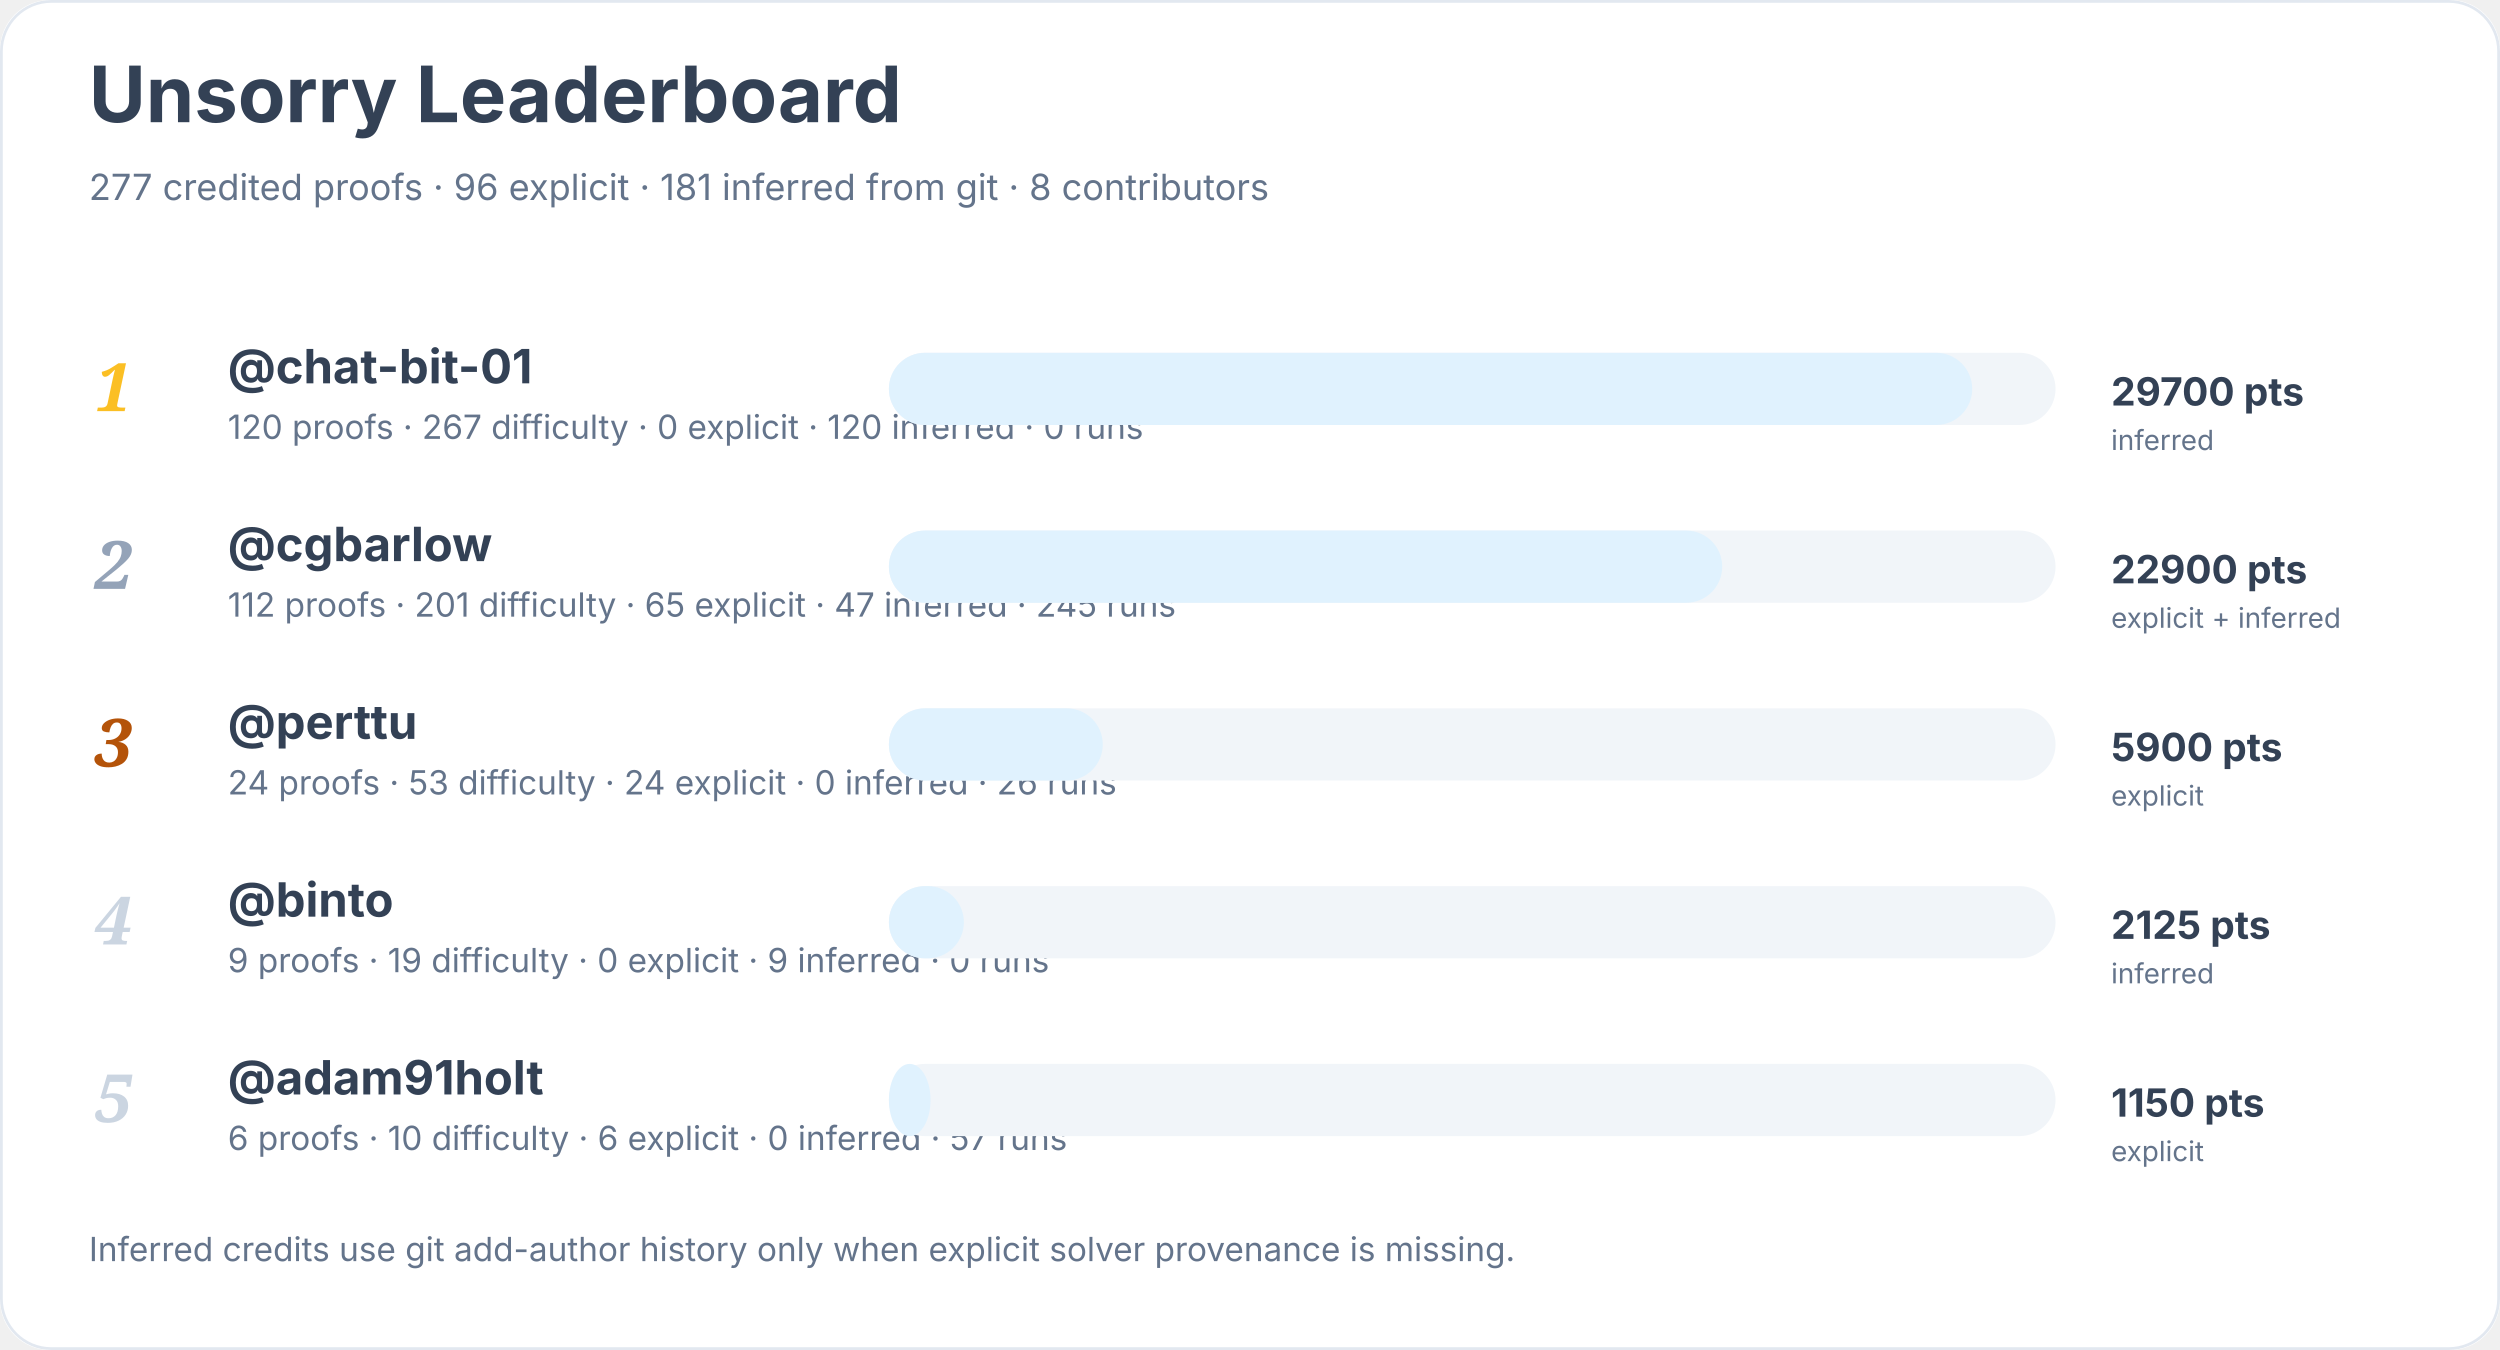
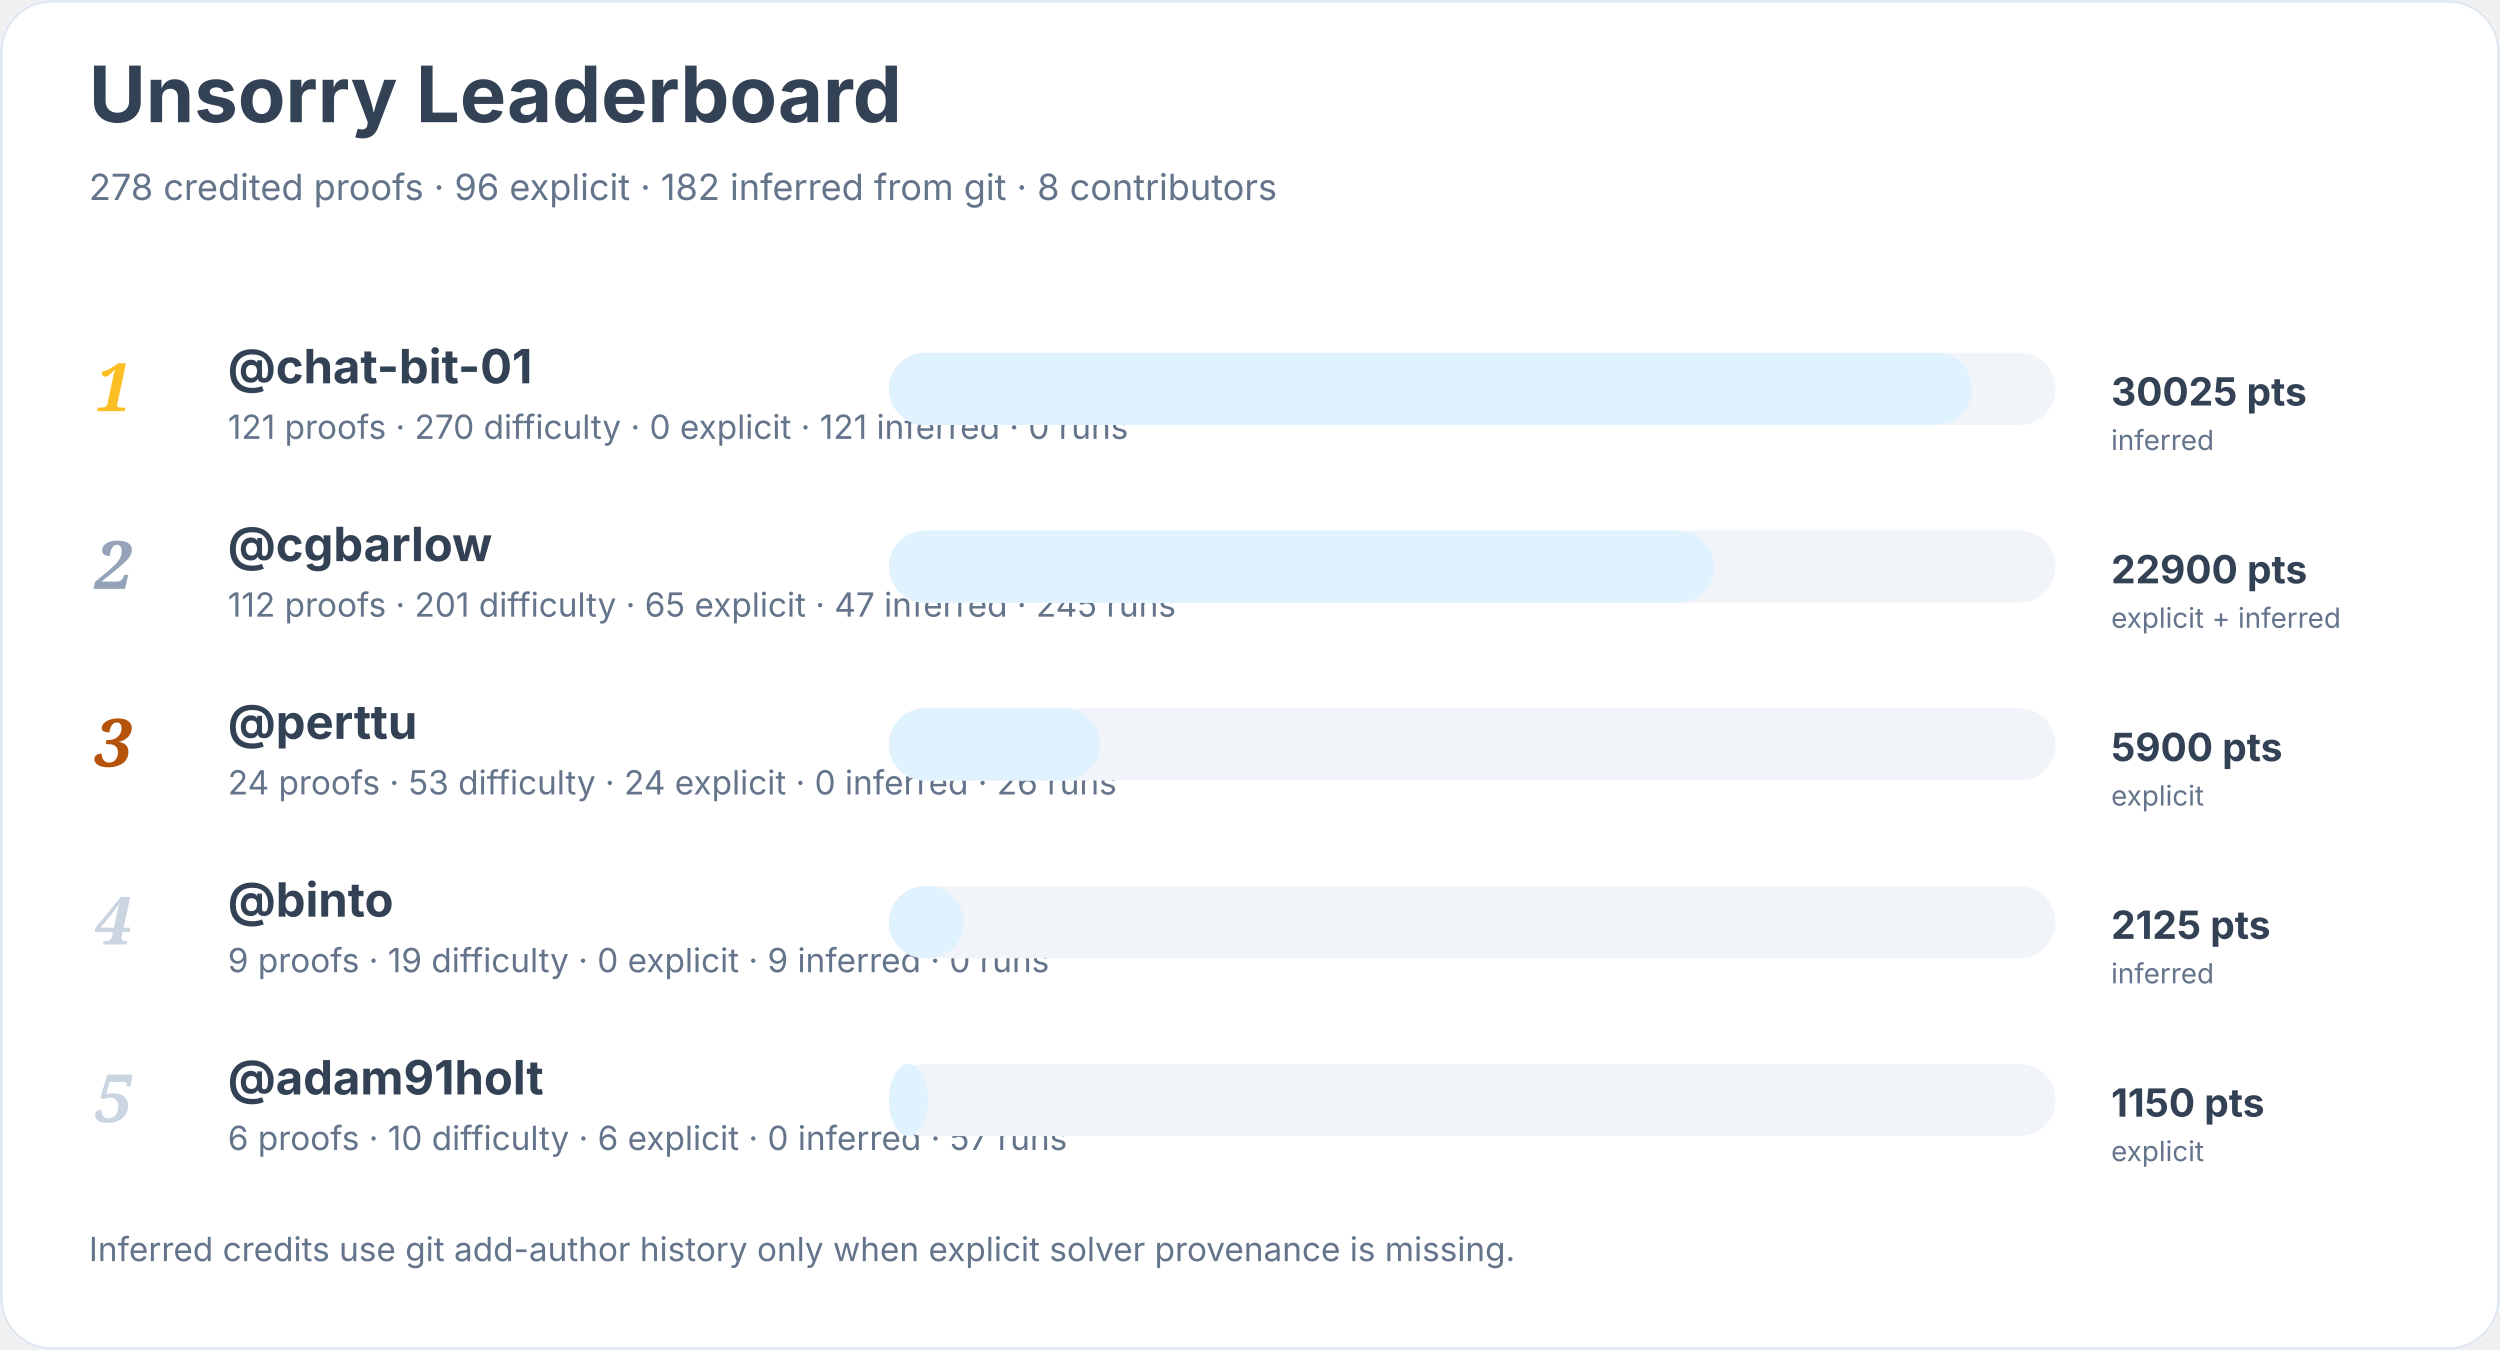
<svg xmlns="http://www.w3.org/2000/svg" width="900" height="486" viewBox="0 0 900 486" role="img" aria-labelledby="title desc">
  <rect width="900" height="100%" rx="18" fill="#ffffff" />
  <rect x="0.5" y="0.5" width="899" height="485" rx="18" fill="none" stroke="#e2e8f0" />
  <text x="32" y="44" font-family="Inter, system-ui, sans-serif" font-size="28" font-weight="700" fill="#334155">Unsorry Leaderboard</text>
-   <text x="32" y="72" font-family="Inter, system-ui, sans-serif" font-size="13" fill="#64748b">277 credited proofs · 96 explicit · 181 inferred from git · 8 contributors</text>
+   <text x="32" y="72" font-family="Inter, system-ui, sans-serif" font-size="13" fill="#64748b">278 credited proofs · 96 explicit · 182 inferred from git · 8 contributors</text>
  <text x="34" y="148" font-family="Georgia, serif" font-size="24" font-style="italic" font-weight="700" fill="#fbbf24">1</text>
  <a href="https://github.com/chat-bit-01">
    <text x="82" y="138" font-family="Inter, system-ui, sans-serif" font-size="17" font-weight="650" fill="#334155">@chat-bit-01</text>
  </a>
-   <text x="82" y="158" font-family="Inter, system-ui, sans-serif" font-size="12" fill="#64748b">120 proofs · 267 difficulty · 0 explicit · 120 inferred · 0 runs</text>
+   <text x="82" y="158" font-family="Inter, system-ui, sans-serif" font-size="12" fill="#64748b">121 proofs · 270 difficulty · 0 explicit · 121 inferred · 0 runs</text>
  <rect x="320" y="127" width="420" height="26" rx="13" fill="#f1f5f9" />
  <rect x="320" y="127" width="390" height="26" rx="13" fill="#e0f2fe" />
-   <text x="760" y="146" font-family="Inter, system-ui, sans-serif" font-size="14" font-weight="700" fill="#334155">29700 pts</text>
+   <text x="760" y="146" font-family="Inter, system-ui, sans-serif" font-size="14" font-weight="700" fill="#334155">30025 pts</text>
  <text x="760" y="162" font-family="Inter, system-ui, sans-serif" font-size="10" fill="#64748b">inferred</text>
  <text x="34" y="212" font-family="Georgia, serif" font-size="24" font-style="italic" font-weight="700" fill="#94a3b8">2</text>
  <a href="https://github.com/cgbarlow">
    <text x="82" y="202" font-family="Inter, system-ui, sans-serif" font-size="17" font-weight="650" fill="#334155">@cgbarlow</text>
  </a>
  <text x="82" y="222" font-family="Inter, system-ui, sans-serif" font-size="12" fill="#64748b">112 proofs · 201 difficulty · 65 explicit · 47 inferred · 245 runs</text>
  <rect x="320" y="191" width="420" height="26" rx="13" fill="#f1f5f9" />
-   <rect x="320" y="191" width="300" height="26" rx="13" fill="#e0f2fe" />
+   <rect x="320" y="191" width="297" height="26" rx="13" fill="#e0f2fe" />
  <text x="760" y="210" font-family="Inter, system-ui, sans-serif" font-size="14" font-weight="700" fill="#334155">22900 pts</text>
  <text x="760" y="226" font-family="Inter, system-ui, sans-serif" font-size="10" fill="#64748b">explicit + inferred</text>
  <text x="34" y="276" font-family="Georgia, serif" font-size="24" font-style="italic" font-weight="700" fill="#b45309">3</text>
  <a href="https://github.com/perttu">
    <text x="82" y="266" font-family="Inter, system-ui, sans-serif" font-size="17" font-weight="650" fill="#334155">@perttu</text>
  </a>
  <text x="82" y="286" font-family="Inter, system-ui, sans-serif" font-size="12" fill="#64748b">24 proofs · 53 difficulty · 24 explicit · 0 inferred · 26 runs</text>
  <rect x="320" y="255" width="420" height="26" rx="13" fill="#f1f5f9" />
-   <rect x="320" y="255" width="77" height="26" rx="13" fill="#e0f2fe" />
+   <rect x="320" y="255" width="76" height="26" rx="13" fill="#e0f2fe" />
  <text x="760" y="274" font-family="Inter, system-ui, sans-serif" font-size="14" font-weight="700" fill="#334155">5900 pts</text>
  <text x="760" y="290" font-family="Inter, system-ui, sans-serif" font-size="10" fill="#64748b">explicit</text>
  <text x="34" y="340" font-family="Georgia, serif" font-size="24" font-style="italic" font-weight="700" fill="#cbd5e1">4</text>
  <a href="https://github.com/binto">
    <text x="82" y="330" font-family="Inter, system-ui, sans-serif" font-size="17" font-weight="650" fill="#334155">@binto</text>
  </a>
  <text x="82" y="350" font-family="Inter, system-ui, sans-serif" font-size="12" fill="#64748b">9 proofs · 19 difficulty · 0 explicit · 9 inferred · 0 runs</text>
  <rect x="320" y="319" width="420" height="26" rx="13" fill="#f1f5f9" />
  <rect x="320" y="319" width="27" height="26" rx="13" fill="#e0f2fe" />
  <text x="760" y="338" font-family="Inter, system-ui, sans-serif" font-size="14" font-weight="700" fill="#334155">2125 pts</text>
  <text x="760" y="354" font-family="Inter, system-ui, sans-serif" font-size="10" fill="#64748b">inferred</text>
  <text x="34" y="404" font-family="Georgia, serif" font-size="24" font-style="italic" font-weight="700" fill="#cbd5e1">5</text>
  <a href="https://github.com/adam91holt">
    <text x="82" y="394" font-family="Inter, system-ui, sans-serif" font-size="17" font-weight="650" fill="#334155">@adam91holt</text>
  </a>
  <text x="82" y="414" font-family="Inter, system-ui, sans-serif" font-size="12" fill="#64748b">6 proofs · 10 difficulty · 6 explicit · 0 inferred · 57 runs</text>
  <rect x="320" y="383" width="420" height="26" rx="13" fill="#f1f5f9" />
-   <rect x="320" y="383" width="15" height="26" rx="13" fill="#e0f2fe" />
+   <rect x="320" y="383" width="14" height="26" rx="13" fill="#e0f2fe" />
  <text x="760" y="402" font-family="Inter, system-ui, sans-serif" font-size="14" font-weight="700" fill="#334155">1150 pts</text>
  <text x="760" y="418" font-family="Inter, system-ui, sans-serif" font-size="10" fill="#64748b">explicit</text>
  <text x="32" y="454" font-family="Inter, system-ui, sans-serif" font-size="12" fill="#64748b">Inferred credits use git add-author history only when explicit solver provenance is missing.</text>
</svg>
